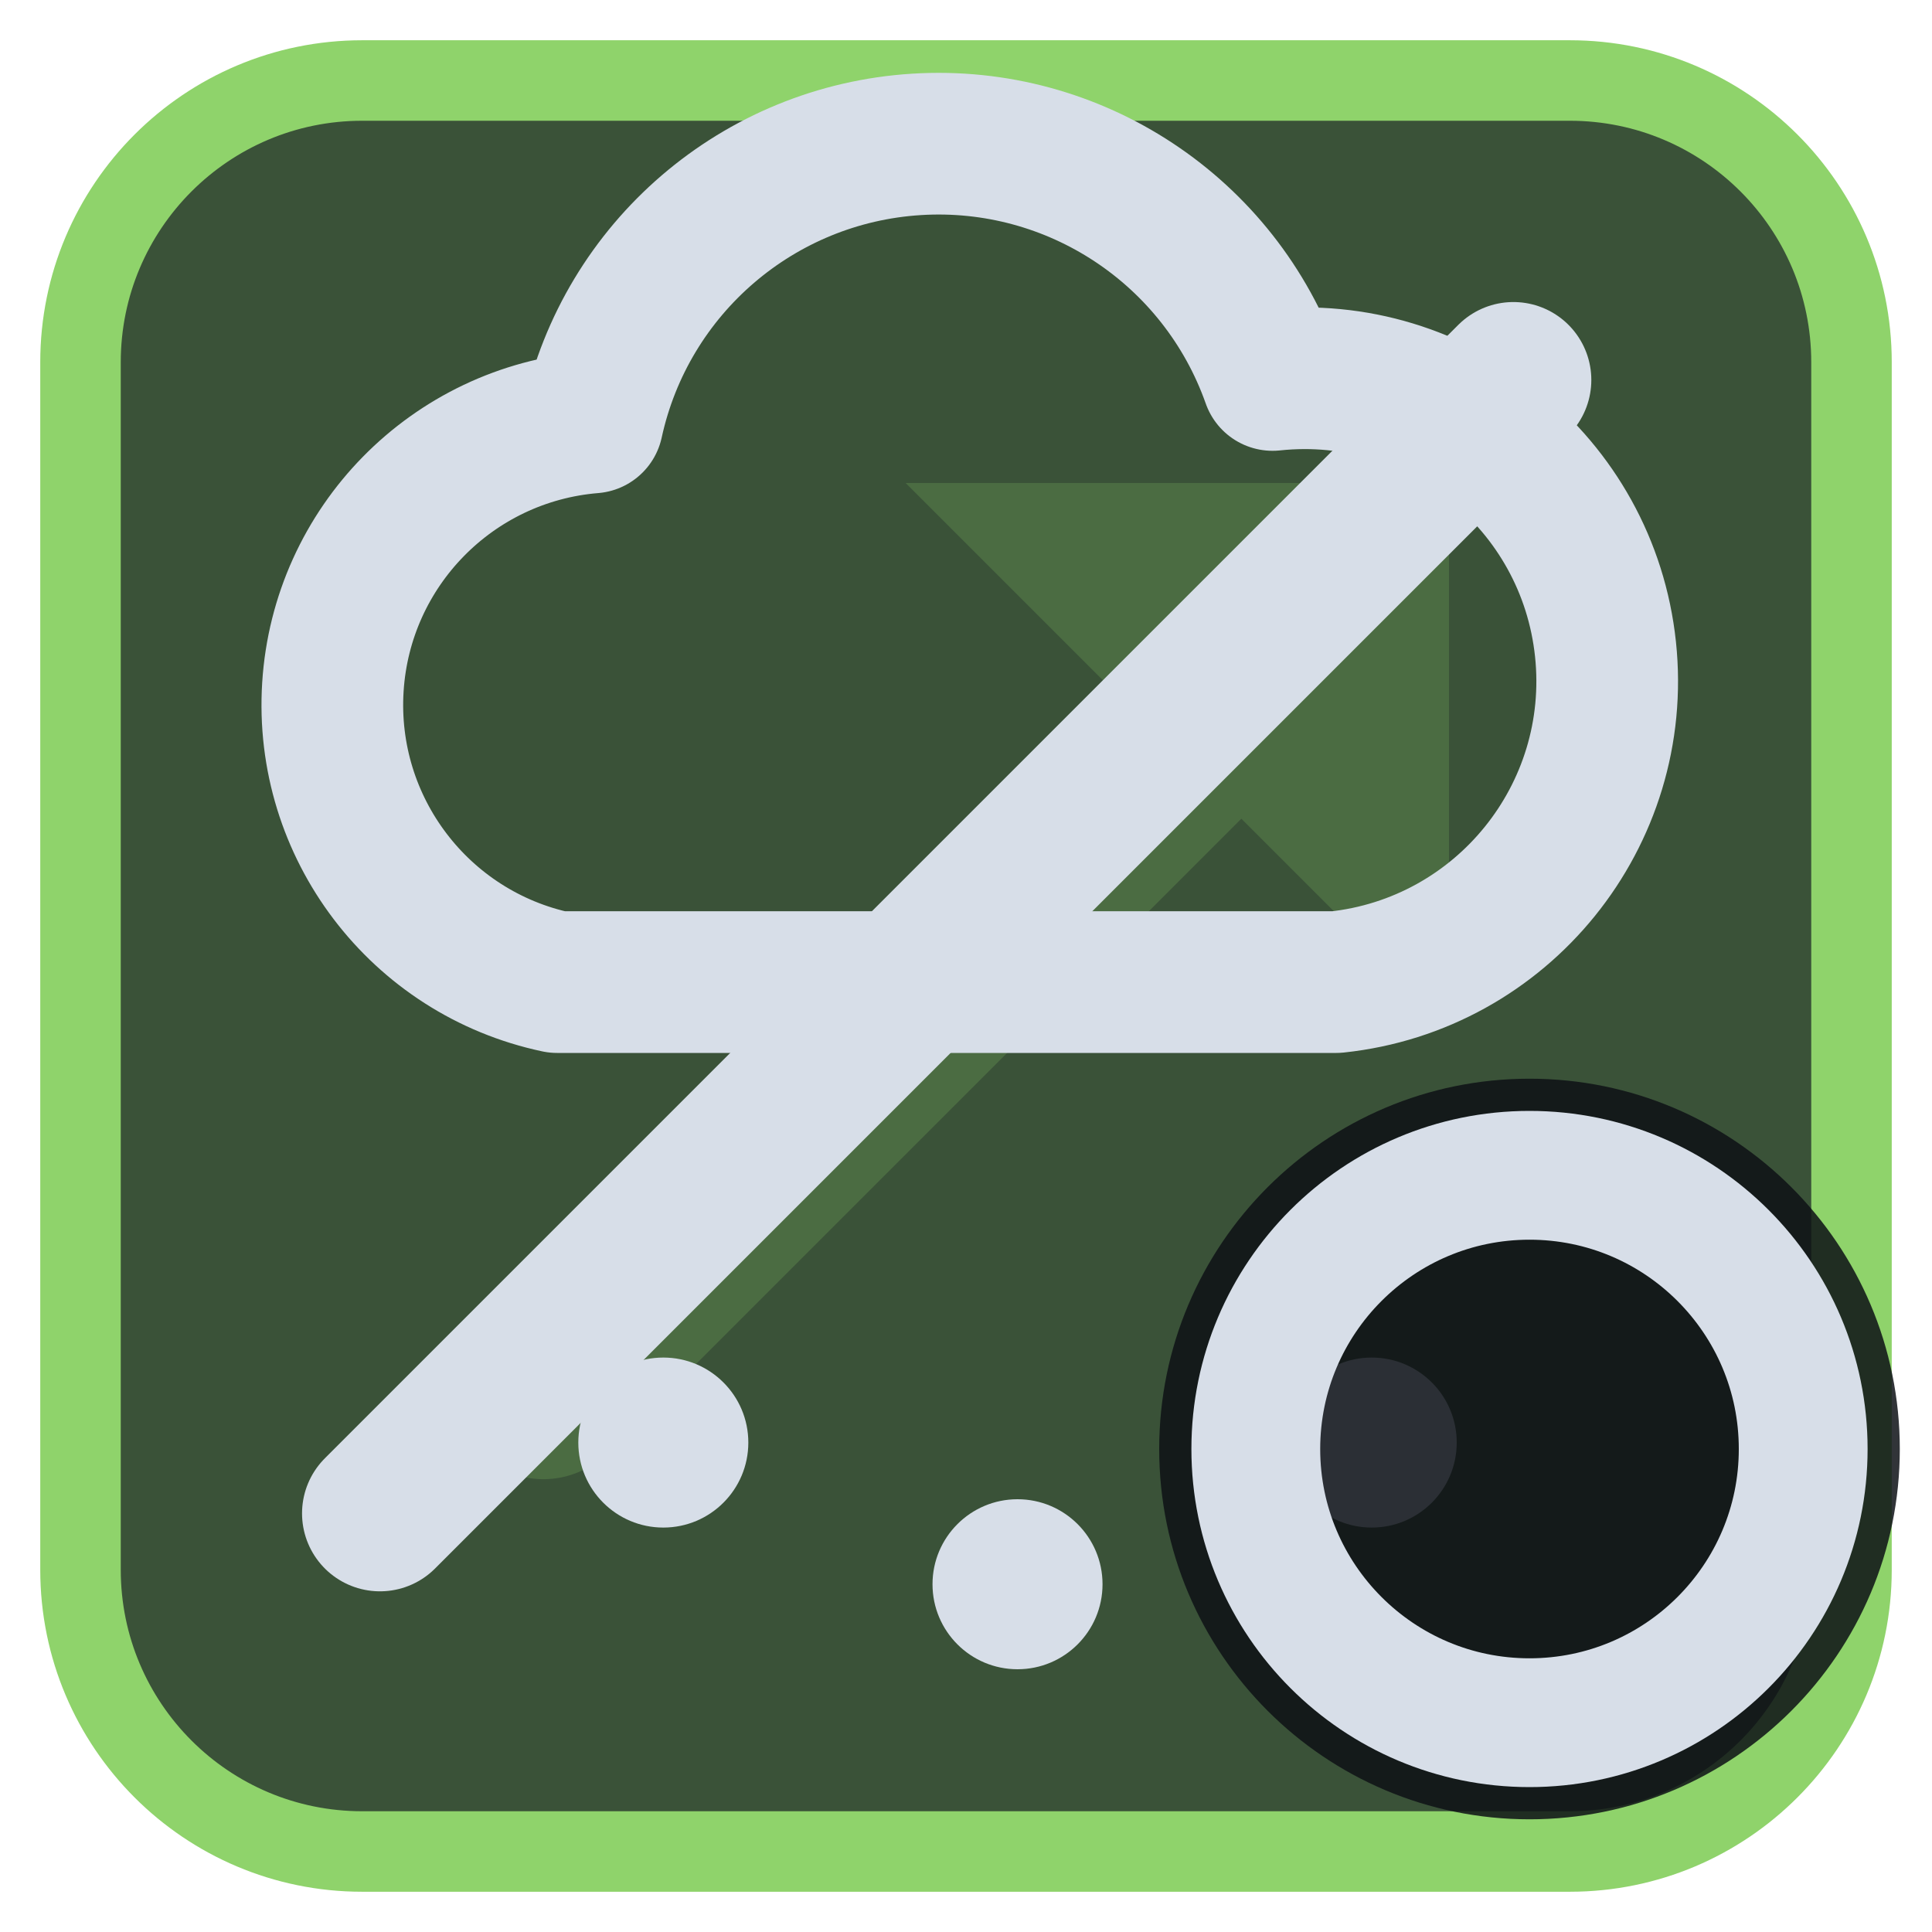
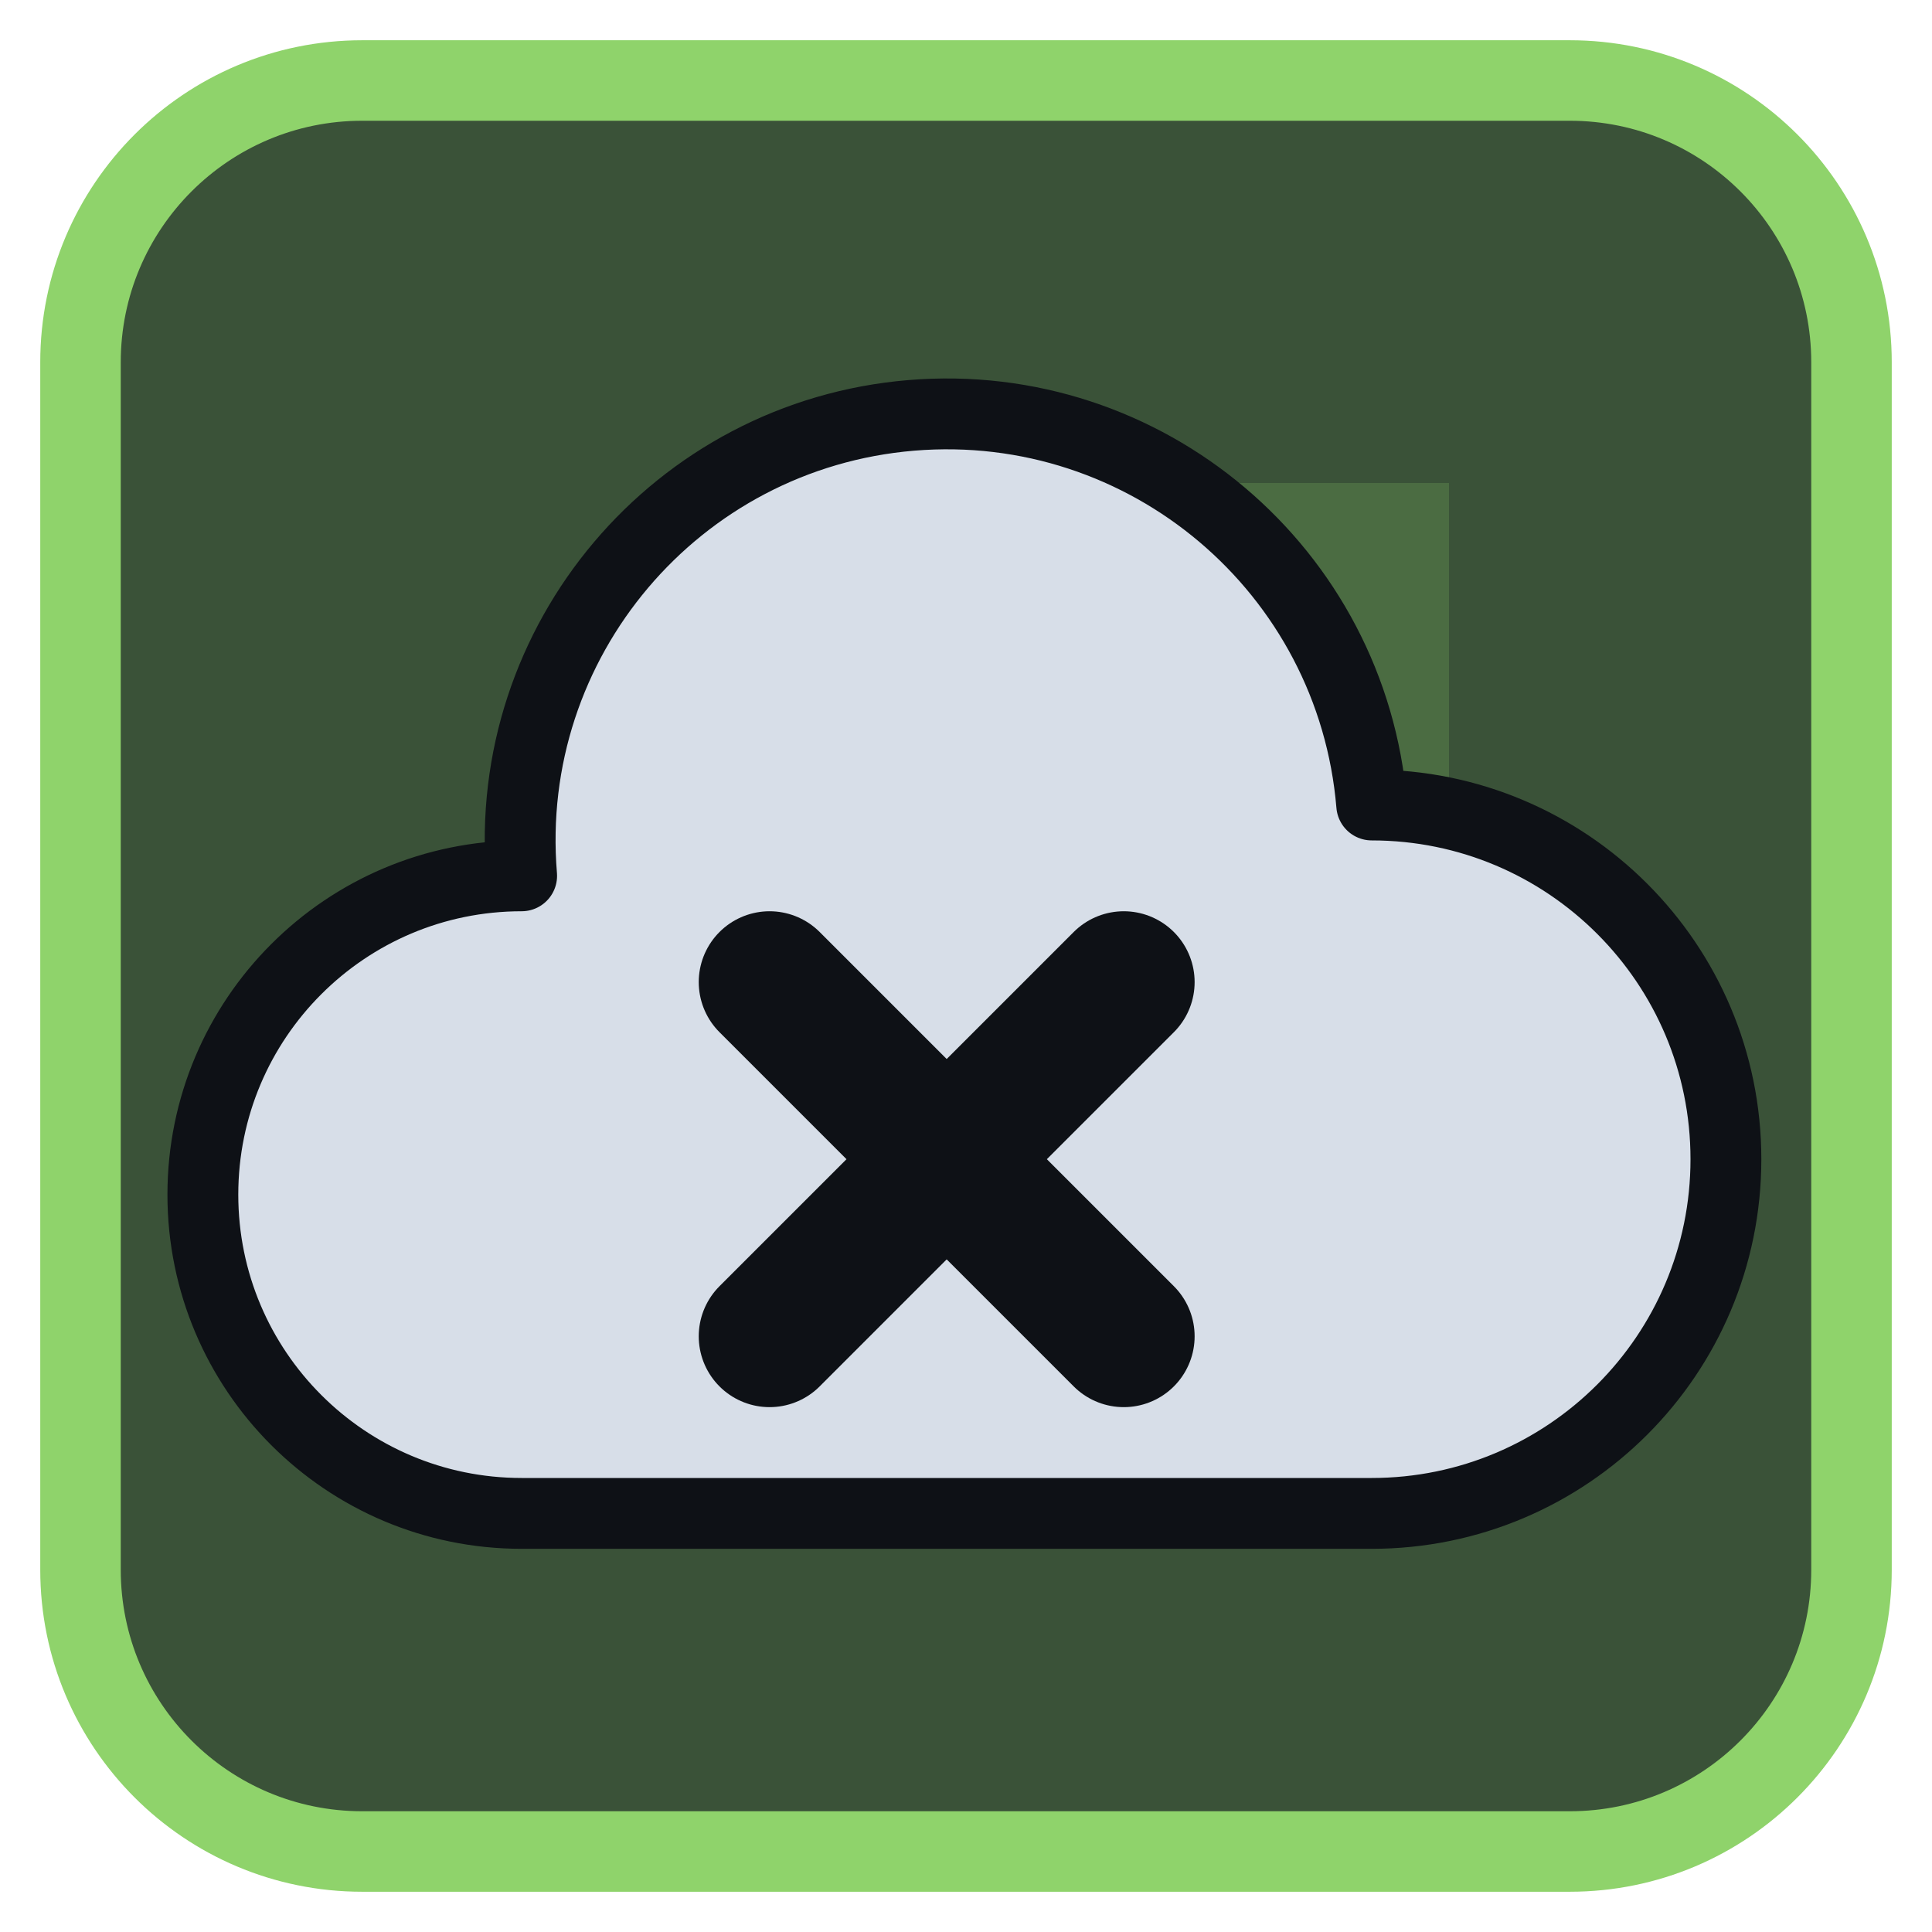
<svg xmlns="http://www.w3.org/2000/svg" viewBox="0 0 24 24" width="24" height="24">
  <rect x="1" y="1" width="22" height="22" rx="3.5" fill="#3a5238" stroke="#8fd36b" stroke-width="1" />
  <g opacity="0.2" transform="translate(3,3) scale(0.75)">
    <path d="M5 19L18 6" fill="none" stroke="#8fd36b" stroke-width="3" stroke-linecap="round" stroke-linejoin="round" />
    <path d="M11 4h9v9z" fill="#8fd36b" />
  </g>
  <g transform="translate(1.2,1.2) scale(0.88)">
-     <path d="M6.5 12.5a4 4 0 0 1 .5-7.9 5 5 0 0 1 9.6-.6 3.8 3.8 0 0 1 .9 8.5Z" fill="none" stroke="#d7dee8" stroke-width="2" stroke-linecap="round" stroke-linejoin="round" />
-     <path d="M4 20L20 4" fill="none" stroke="#d7dee8" stroke-width="2.2" stroke-linecap="round" stroke-linejoin="round" />
-     <circle cx="8" cy="19" r="1.2" fill="#d7dee8" />
-     <circle cx="13" cy="21" r="1.2" fill="#d7dee8" />
-     <circle cx="18" cy="19" r="1.2" fill="#d7dee8" />
+     <path d="M6 20A4.500 4.500 0 0 1 6 11A6 6 0 0 1 18 10A5 5 0 0 1 18 20Z" fill="#d7dee8" stroke="#0e1116" stroke-width="1" stroke-linejoin="round" />
+     <path d="M9.500 12.500L14.500 17.500M14.500 12.500L9.500 17.500" fill="none" stroke="#0e1116" stroke-width="2" stroke-linecap="round" stroke-linejoin="round" />
  </g>
-   <circle cx="19" cy="18" r="4.6" fill="#0e1116" fill-opacity="0.85" />
-   <circle cx="19" cy="18" r="3.4" fill="none" stroke="#d7dee8" stroke-width="1.6" stroke-linecap="round" stroke-linejoin="round" />
</svg>
